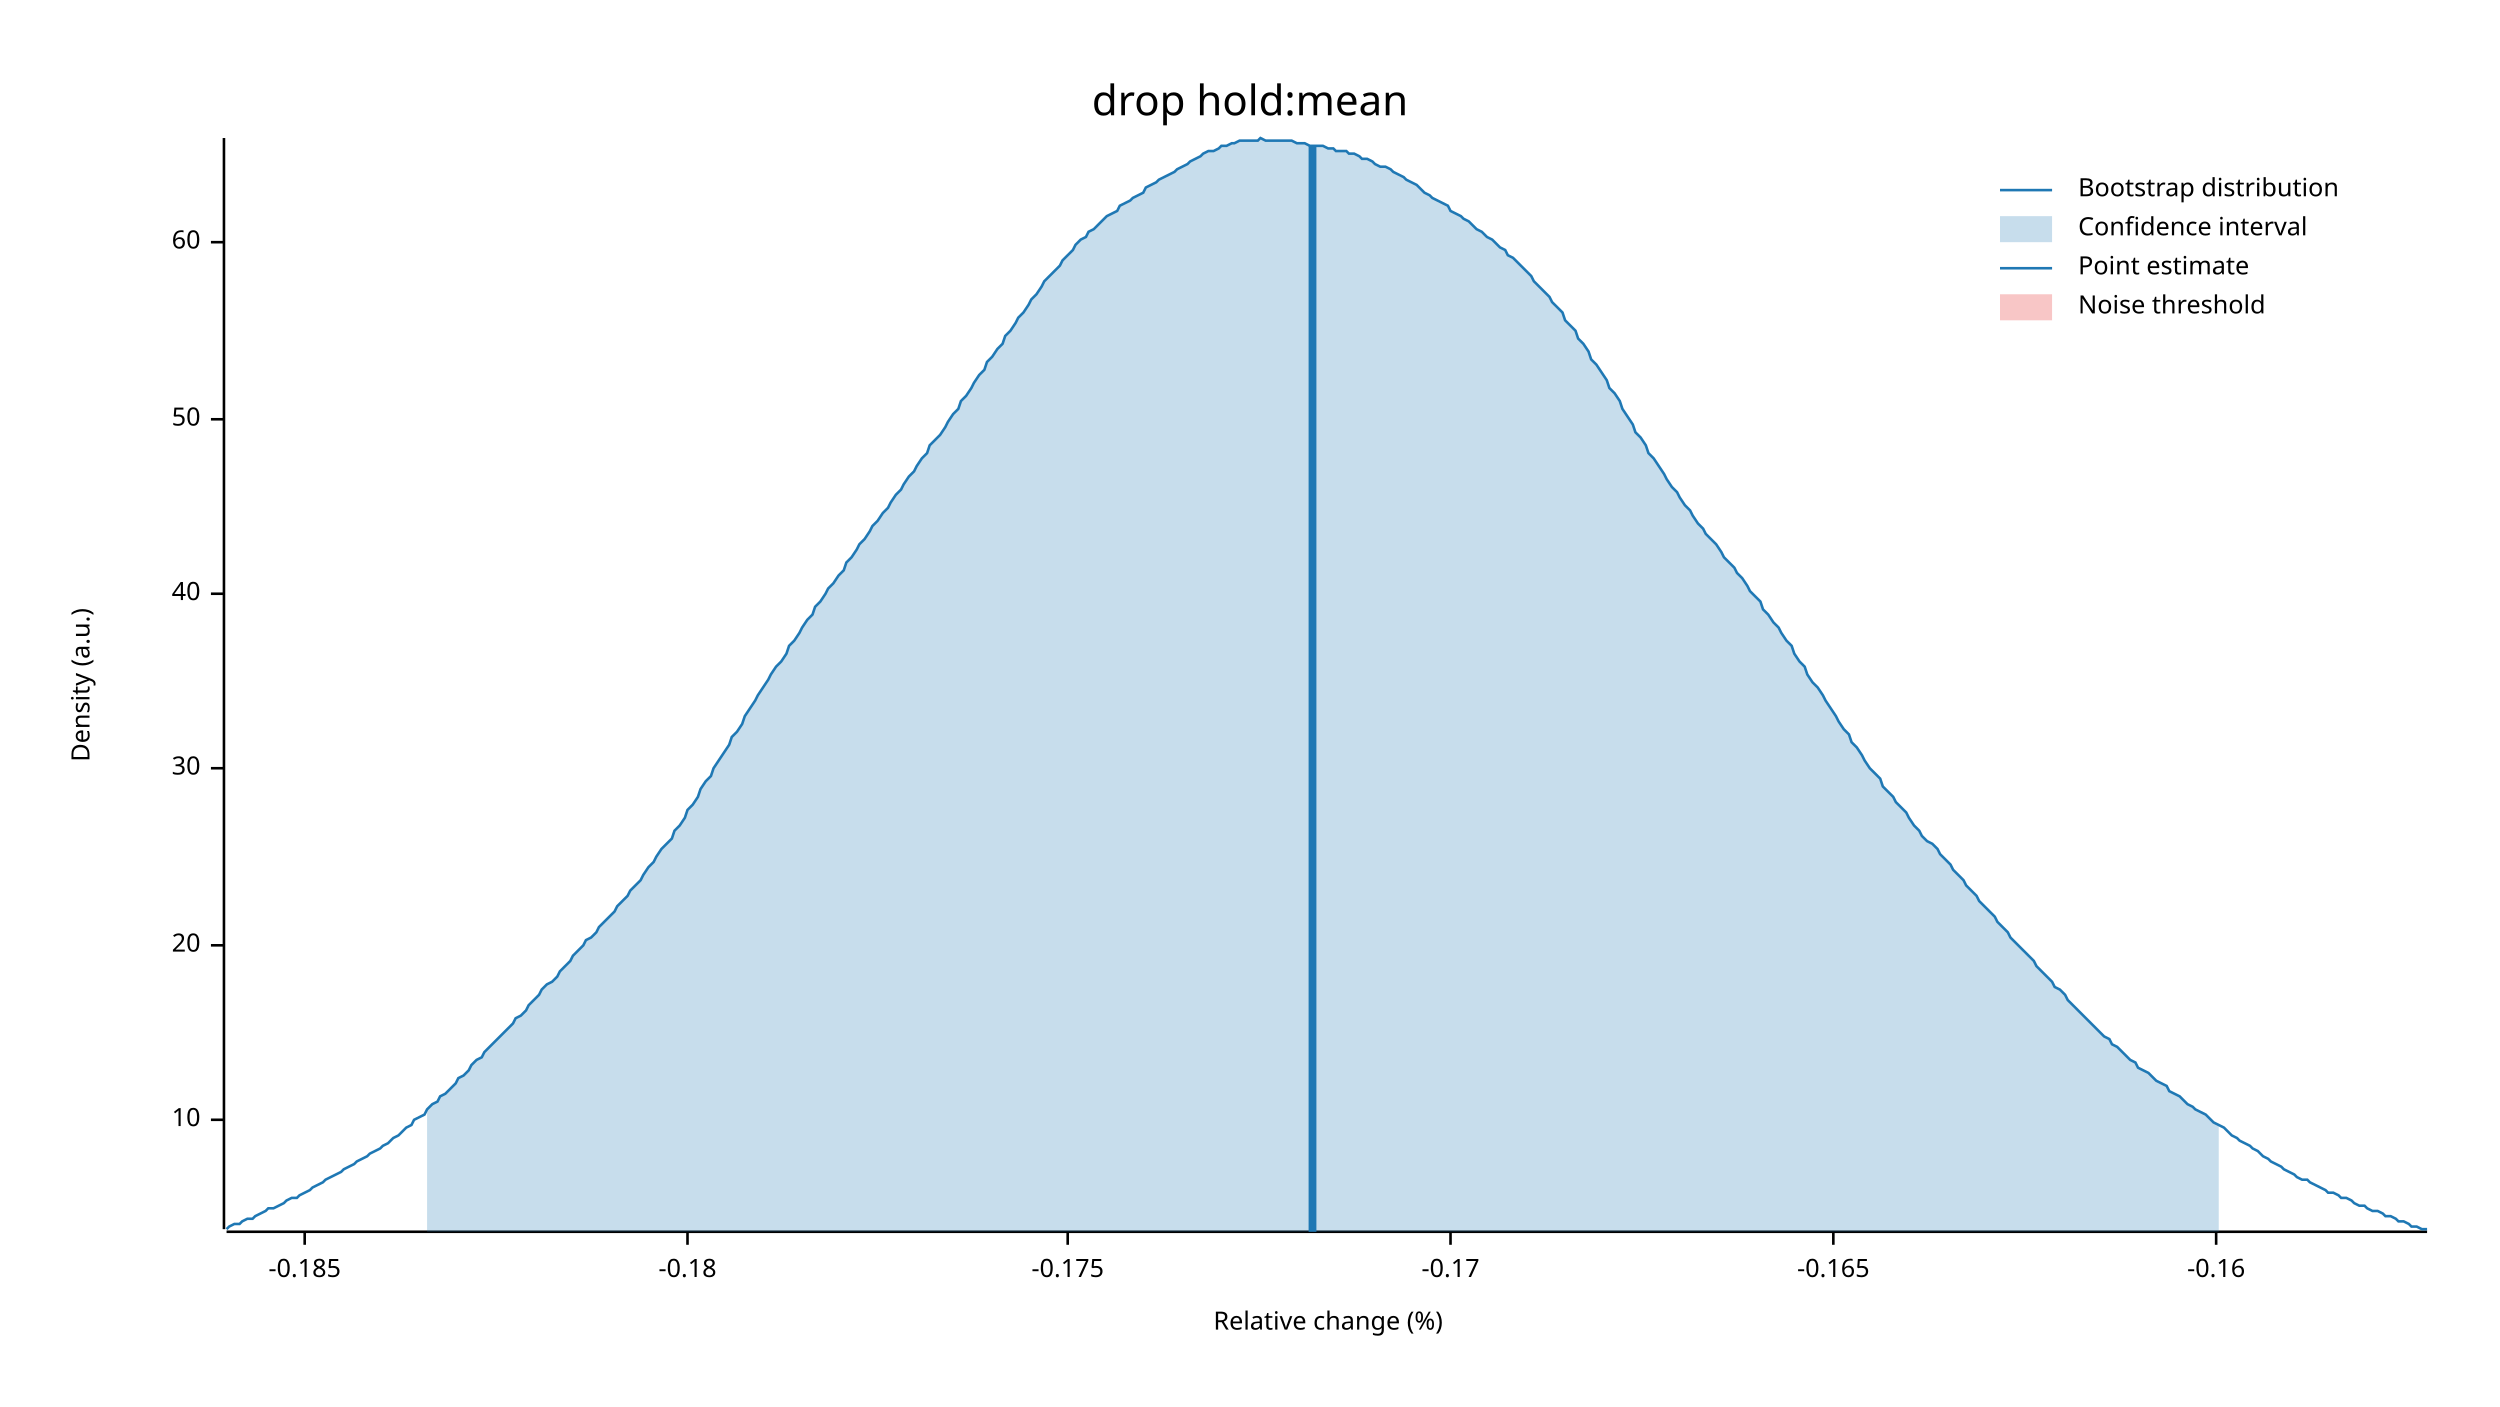
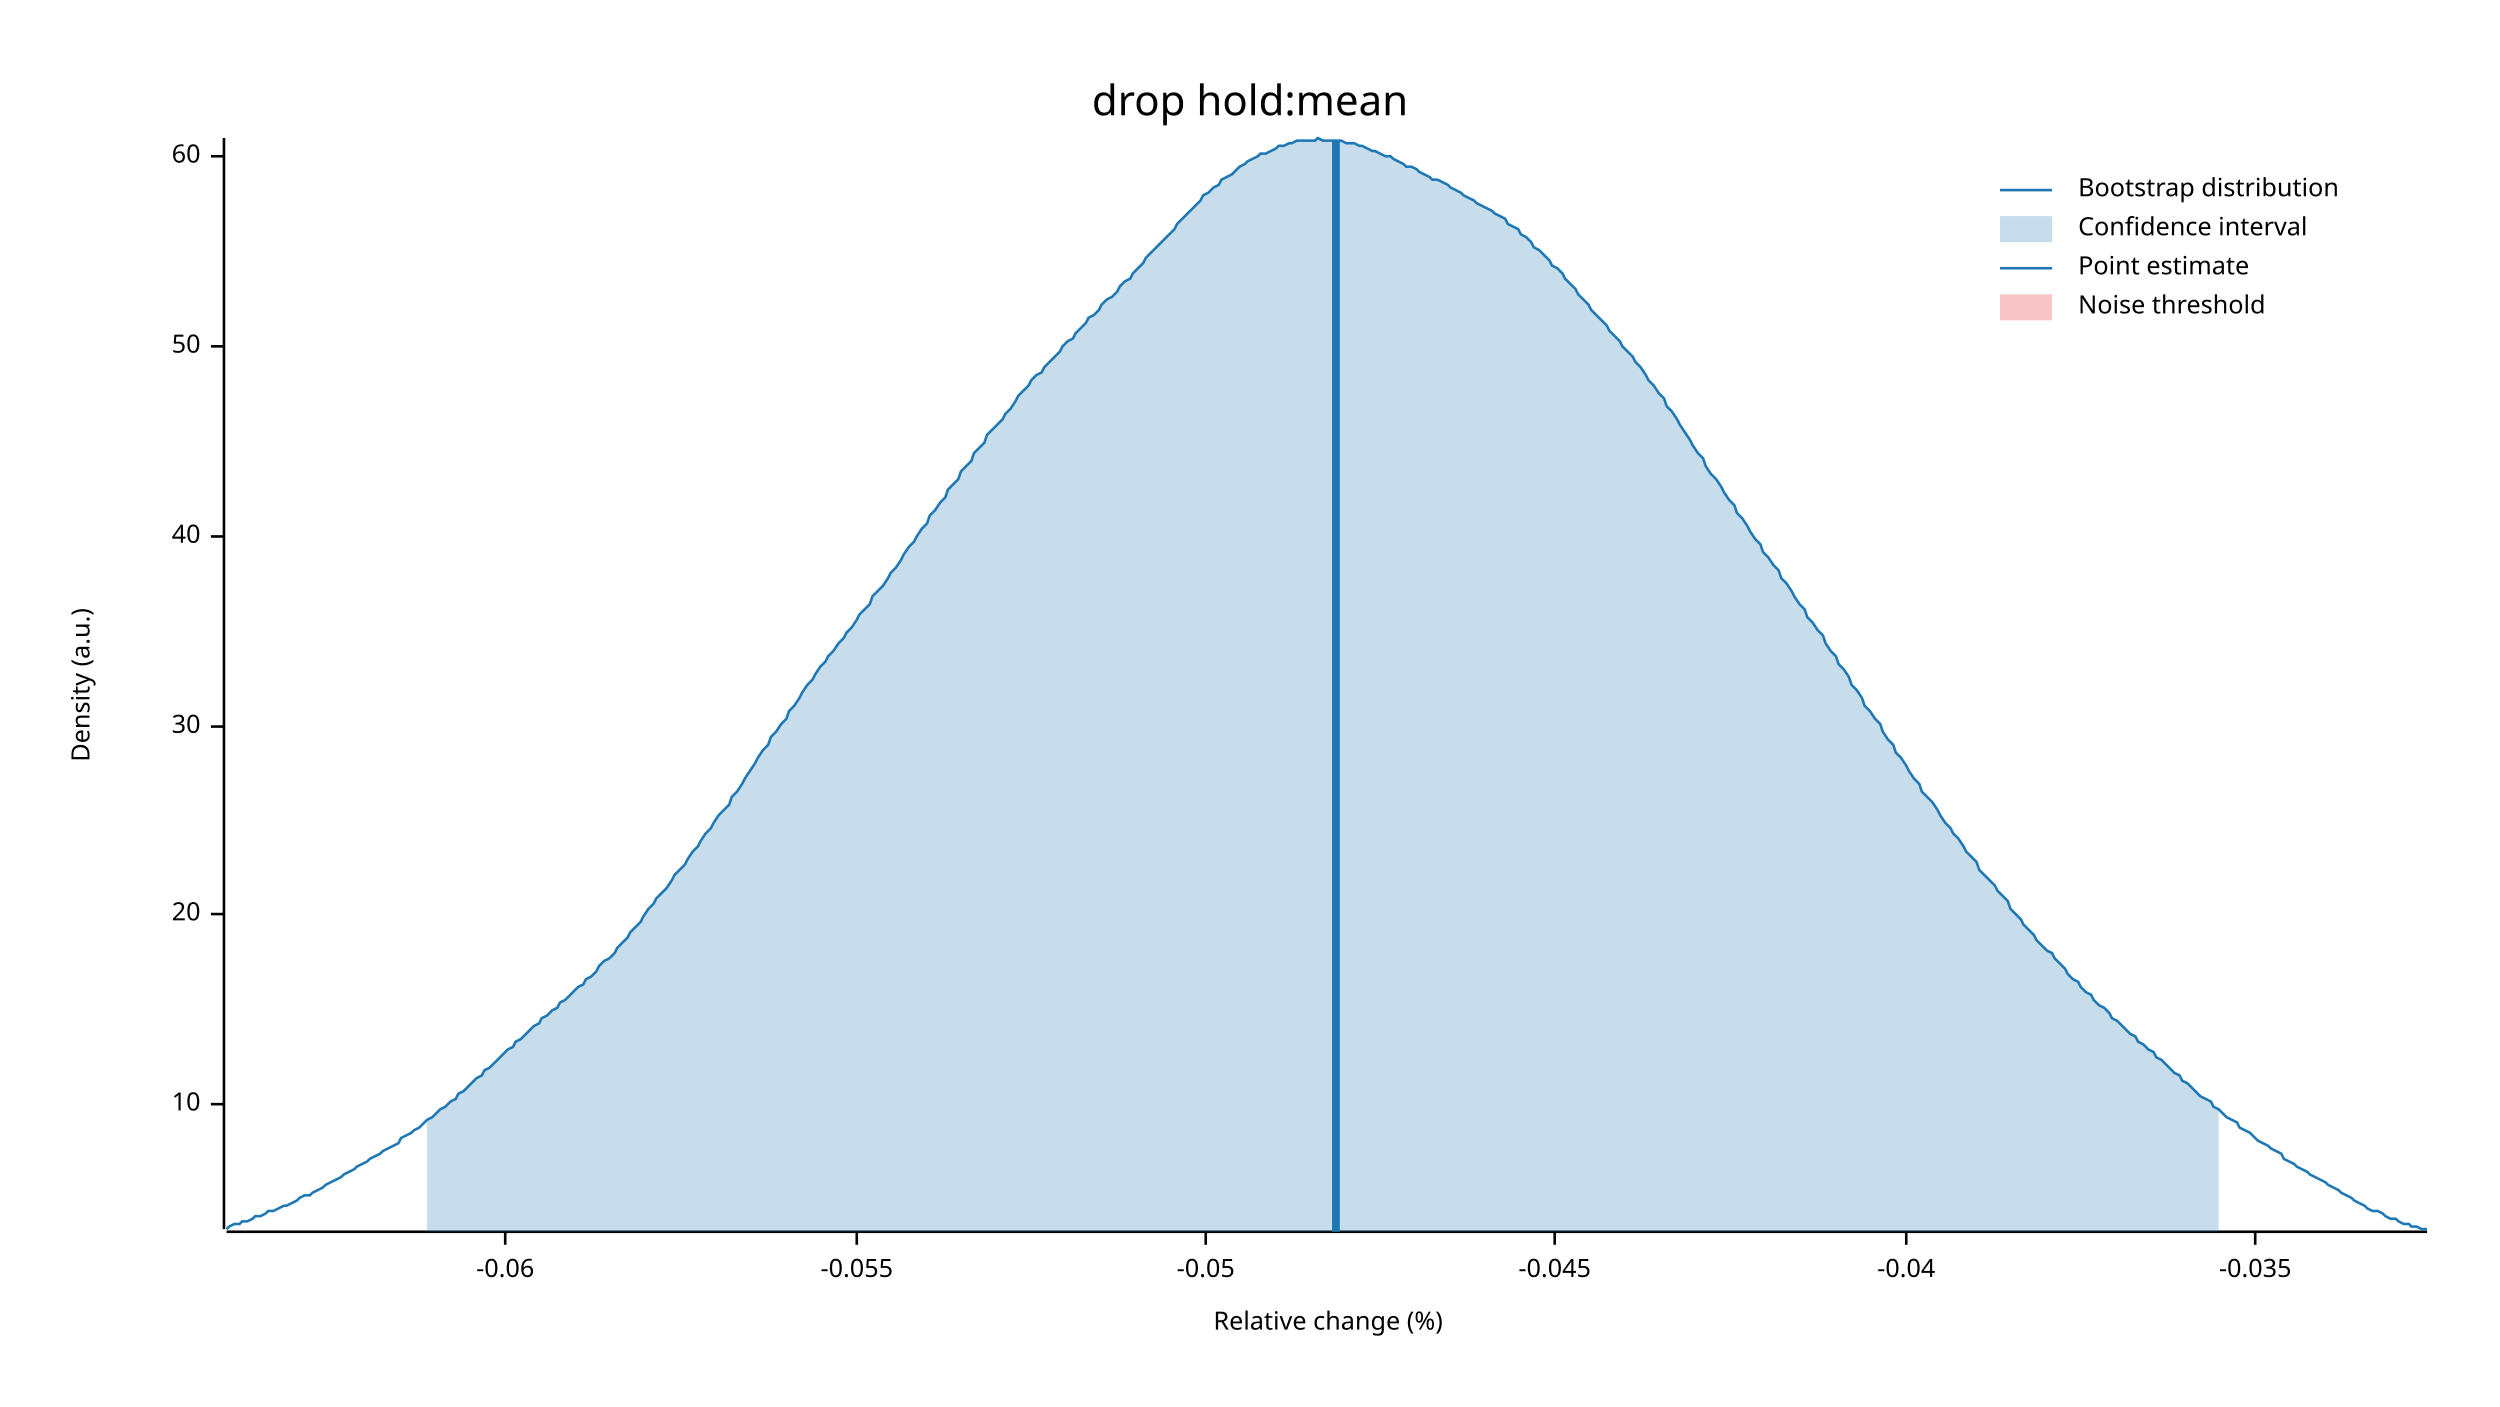
<svg xmlns="http://www.w3.org/2000/svg" width="960" height="540" viewBox="0 0 960 540">
  <text x="480" y="32" dy="0.76em" text-anchor="middle" font-family="sans-serif" font-size="16.129" opacity="1" fill="#000000">
drop hold:mean
</text>
  <text x="27" y="263" dy="0.76em" text-anchor="middle" font-family="sans-serif" font-size="9.677" opacity="1" fill="#000000" transform="rotate(270, 27, 263)">
Density (a.u.)
</text>
  <text x="510" y="513" dy="-0.5ex" text-anchor="middle" font-family="sans-serif" font-size="9.677" opacity="1" fill="#000000">
Relative change (%)
</text>
  <polyline fill="none" opacity="1" stroke="#000000" stroke-width="1" points="86,53 86,472 " />
-   <text x="77" y="430" dy="0.5ex" text-anchor="end" font-family="sans-serif" font-size="9.677" opacity="1" fill="#000000">
+   <text x="77" y="424" dy="0.5ex" text-anchor="end" font-family="sans-serif" font-size="9.677" opacity="1" fill="#000000">
10
</text>
-   <polyline fill="none" opacity="1" stroke="#000000" stroke-width="1" points="81,430 86,430 " />
-   <text x="77" y="363" dy="0.5ex" text-anchor="end" font-family="sans-serif" font-size="9.677" opacity="1" fill="#000000">
+   <polyline fill="none" opacity="1" stroke="#000000" stroke-width="1" points="81,424 86,424 " />
+   <text x="77" y="351" dy="0.5ex" text-anchor="end" font-family="sans-serif" font-size="9.677" opacity="1" fill="#000000">
20
</text>
-   <polyline fill="none" opacity="1" stroke="#000000" stroke-width="1" points="81,363 86,363 " />
-   <text x="77" y="295" dy="0.5ex" text-anchor="end" font-family="sans-serif" font-size="9.677" opacity="1" fill="#000000">
+   <polyline fill="none" opacity="1" stroke="#000000" stroke-width="1" points="81,351 86,351 " />
+   <text x="77" y="279" dy="0.5ex" text-anchor="end" font-family="sans-serif" font-size="9.677" opacity="1" fill="#000000">
30
</text>
-   <polyline fill="none" opacity="1" stroke="#000000" stroke-width="1" points="81,295 86,295 " />
-   <text x="77" y="228" dy="0.5ex" text-anchor="end" font-family="sans-serif" font-size="9.677" opacity="1" fill="#000000">
+   <polyline fill="none" opacity="1" stroke="#000000" stroke-width="1" points="81,279 86,279 " />
+   <text x="77" y="206" dy="0.5ex" text-anchor="end" font-family="sans-serif" font-size="9.677" opacity="1" fill="#000000">
40
</text>
-   <polyline fill="none" opacity="1" stroke="#000000" stroke-width="1" points="81,228 86,228 " />
-   <text x="77" y="161" dy="0.5ex" text-anchor="end" font-family="sans-serif" font-size="9.677" opacity="1" fill="#000000">
+   <polyline fill="none" opacity="1" stroke="#000000" stroke-width="1" points="81,206 86,206 " />
+   <text x="77" y="133" dy="0.5ex" text-anchor="end" font-family="sans-serif" font-size="9.677" opacity="1" fill="#000000">
50
</text>
-   <polyline fill="none" opacity="1" stroke="#000000" stroke-width="1" points="81,161 86,161 " />
-   <text x="77" y="93" dy="0.5ex" text-anchor="end" font-family="sans-serif" font-size="9.677" opacity="1" fill="#000000">
+   <polyline fill="none" opacity="1" stroke="#000000" stroke-width="1" points="81,133 86,133 " />
+   <text x="77" y="60" dy="0.5ex" text-anchor="end" font-family="sans-serif" font-size="9.677" opacity="1" fill="#000000">
60
</text>
-   <polyline fill="none" opacity="1" stroke="#000000" stroke-width="1" points="81,93 86,93 " />
+   <polyline fill="none" opacity="1" stroke="#000000" stroke-width="1" points="81,60 86,60 " />
  <polyline fill="none" opacity="1" stroke="#000000" stroke-width="1" points="87,473 932,473 " />
-   <text x="117" y="483" dy="0.76em" text-anchor="middle" font-family="sans-serif" font-size="9.677" opacity="1" fill="#000000">
- -0.185
+   <text x="194" y="483" dy="0.76em" text-anchor="middle" font-family="sans-serif" font-size="9.677" opacity="1" fill="#000000">
+ -0.06
</text>
-   <polyline fill="none" opacity="1" stroke="#000000" stroke-width="1" points="117,473 117,478 " />
-   <text x="264" y="483" dy="0.76em" text-anchor="middle" font-family="sans-serif" font-size="9.677" opacity="1" fill="#000000">
- -0.18
+   <polyline fill="none" opacity="1" stroke="#000000" stroke-width="1" points="194,473 194,478 " />
+   <text x="329" y="483" dy="0.76em" text-anchor="middle" font-family="sans-serif" font-size="9.677" opacity="1" fill="#000000">
+ -0.055
</text>
-   <polyline fill="none" opacity="1" stroke="#000000" stroke-width="1" points="264,473 264,478 " />
-   <text x="410" y="483" dy="0.76em" text-anchor="middle" font-family="sans-serif" font-size="9.677" opacity="1" fill="#000000">
- -0.175
+   <polyline fill="none" opacity="1" stroke="#000000" stroke-width="1" points="329,473 329,478 " />
+   <text x="463" y="483" dy="0.76em" text-anchor="middle" font-family="sans-serif" font-size="9.677" opacity="1" fill="#000000">
+ -0.05
</text>
-   <polyline fill="none" opacity="1" stroke="#000000" stroke-width="1" points="410,473 410,478 " />
-   <text x="557" y="483" dy="0.76em" text-anchor="middle" font-family="sans-serif" font-size="9.677" opacity="1" fill="#000000">
- -0.17
+   <polyline fill="none" opacity="1" stroke="#000000" stroke-width="1" points="463,473 463,478 " />
+   <text x="597" y="483" dy="0.76em" text-anchor="middle" font-family="sans-serif" font-size="9.677" opacity="1" fill="#000000">
+ -0.045
</text>
-   <polyline fill="none" opacity="1" stroke="#000000" stroke-width="1" points="557,473 557,478 " />
-   <text x="704" y="483" dy="0.76em" text-anchor="middle" font-family="sans-serif" font-size="9.677" opacity="1" fill="#000000">
- -0.165
+   <polyline fill="none" opacity="1" stroke="#000000" stroke-width="1" points="597,473 597,478 " />
+   <text x="732" y="483" dy="0.76em" text-anchor="middle" font-family="sans-serif" font-size="9.677" opacity="1" fill="#000000">
+ -0.04
</text>
-   <polyline fill="none" opacity="1" stroke="#000000" stroke-width="1" points="704,473 704,478 " />
-   <text x="851" y="483" dy="0.76em" text-anchor="middle" font-family="sans-serif" font-size="9.677" opacity="1" fill="#000000">
- -0.16
+   <polyline fill="none" opacity="1" stroke="#000000" stroke-width="1" points="732,473 732,478 " />
+   <text x="866" y="483" dy="0.76em" text-anchor="middle" font-family="sans-serif" font-size="9.677" opacity="1" fill="#000000">
+ -0.035
</text>
-   <polyline fill="none" opacity="1" stroke="#000000" stroke-width="1" points="851,473 851,478 " />
-   <polyline fill="none" opacity="1" stroke="#1F78B4" stroke-width="1" points="87,472 88,471 90,470 92,470 93,469 95,468 97,468 98,467 100,466 102,465 103,464 105,464 107,463 109,462 110,461 112,460 114,460 115,459 117,458 119,457 120,456 122,455 124,454 125,453 127,452 129,451 131,450 132,449 134,448 136,447 137,446 139,445 141,444 142,443 144,442 146,441 147,440 149,439 151,437 153,436 154,435 156,433 158,432 159,430 161,429 163,428 164,426 166,424 168,423 169,421 171,420 173,418 175,416 176,414 178,413 180,411 181,409 183,407 185,406 186,404 188,402 190,400 191,399 193,397 195,395 197,393 198,391 200,390 202,388 203,386 205,384 207,382 208,380 210,378 212,377 214,375 215,373 217,371 219,369 220,367 222,365 224,363 225,361 227,360 229,358 230,356 232,354 234,352 236,350 237,348 239,346 241,344 242,342 244,340 246,338 247,336 249,333 251,331 252,329 254,326 256,324 258,322 259,319 261,317 263,314 264,311 266,309 268,306 269,303 271,300 273,298 274,295 276,292 278,289 280,286 281,283 283,281 285,278 286,275 288,272 290,269 291,267 293,264 295,261 296,259 298,256 300,254 302,251 303,248 305,246 307,243 308,241 310,238 312,236 313,233 315,231 317,228 318,226 320,224 322,221 324,219 325,216 327,214 329,211 330,209 332,207 334,204 335,202 337,200 339,197 341,195 342,193 344,190 346,188 347,186 349,183 351,181 352,179 354,176 356,174 357,171 359,169 361,167 363,164 364,162 366,159 368,157 369,154 371,152 373,149 374,147 376,144 378,142 379,139 381,137 383,134 385,132 386,129 388,127 390,124 391,122 393,120 395,117 396,115 398,113 400,110 401,108 403,106 405,104 407,102 408,100 410,98 412,96 413,94 415,92 417,91 418,89 420,88 422,86 423,85 425,83 427,82 429,81 430,79 432,78 434,77 435,76 437,75 439,74 440,72 442,71 444,70 445,69 447,68 449,67 451,66 452,65 454,64 456,63 457,62 459,61 461,60 462,59 464,58 466,58 468,57 469,56 471,56 473,55 474,55 476,54 478,54 479,54 481,54 483,54 484,53 486,54 488,54 490,54 491,54 493,54 495,54 496,54 498,55 500,55 501,55 503,56 505,56 506,56 508,56 510,57 512,57 513,58 515,58 517,58 518,59 520,59 522,60 523,61 525,61 527,62 528,63 530,64 532,64 534,65 535,66 537,67 539,68 540,69 542,70 544,71 545,72 547,74 549,75 550,76 552,77 554,78 556,79 557,81 559,82 561,83 562,84 564,85 566,87 567,88 569,89 571,91 573,92 574,93 576,95 578,96 579,98 581,99 583,101 584,102 586,104 588,106 589,108 591,110 593,112 595,114 596,116 598,118 600,120 601,123 603,125 605,127 606,130 608,132 610,135 611,138 613,140 615,143 617,146 618,149 620,151 622,154 623,157 625,160 627,163 628,166 630,168 632,171 633,174 635,176 637,179 639,182 640,184 642,187 644,189 645,191 647,194 649,196 650,198 652,201 654,203 655,205 657,207 659,209 661,212 662,214 664,216 666,218 667,220 669,222 671,225 672,227 674,229 676,231 677,234 679,236 681,239 683,241 684,243 686,246 688,248 689,251 691,254 693,256 694,259 696,262 698,264 700,267 701,269 703,272 705,275 706,277 708,280 710,282 711,285 713,287 715,290 716,292 718,295 720,297 722,299 723,302 725,304 727,306 728,308 730,310 732,312 733,314 735,317 737,319 738,321 740,323 742,324 744,326 745,328 747,330 749,332 750,334 752,336 754,338 755,340 757,342 759,344 760,346 762,348 764,350 766,352 767,354 769,356 771,358 772,360 774,362 776,364 777,365 779,367 781,369 782,371 784,373 786,375 788,377 789,379 791,380 793,382 794,384 796,386 798,388 799,389 801,391 803,393 804,394 806,396 808,398 810,399 811,401 813,402 815,404 816,405 818,407 820,408 821,410 823,411 825,412 827,414 828,415 830,416 832,417 833,419 835,420 837,421 838,422 840,424 842,425 843,426 845,427 847,428 849,430 850,431 852,432 854,433 855,434 857,436 859,437 860,438 862,439 864,440 865,441 867,442 869,444 871,445 872,446 874,447 876,448 877,449 879,450 881,451 882,452 884,453 886,453 887,454 889,455 891,456 893,457 894,458 896,458 898,459 899,460 901,460 903,461 904,462 906,463 908,463 909,464 911,465 913,465 915,466 916,467 918,467 920,468 921,469 923,469 925,470 926,471 928,471 930,472 932,472 " />
-   <polygon opacity="0.25" fill="#1F78B4" points="164,426 166,424 168,423 169,421 171,420 173,418 175,416 176,414 178,413 180,411 181,409 183,407 185,406 186,404 188,402 190,400 191,399 193,397 195,395 197,393 198,391 200,390 202,388 203,386 205,384 207,382 208,380 210,378 212,377 214,375 215,373 217,371 219,369 220,367 222,365 224,363 225,361 227,360 229,358 230,356 232,354 234,352 236,350 237,348 239,346 241,344 242,342 244,340 246,338 247,336 249,333 251,331 252,329 254,326 256,324 258,322 259,319 261,317 263,314 264,311 266,309 268,306 269,303 271,300 273,298 274,295 276,292 278,289 280,286 281,283 283,281 285,278 286,275 288,272 290,269 291,267 293,264 295,261 296,259 298,256 300,254 302,251 303,248 305,246 307,243 308,241 310,238 312,236 313,233 315,231 317,228 318,226 320,224 322,221 324,219 325,216 327,214 329,211 330,209 332,207 334,204 335,202 337,200 339,197 341,195 342,193 344,190 346,188 347,186 349,183 351,181 352,179 354,176 356,174 357,171 359,169 361,167 363,164 364,162 366,159 368,157 369,154 371,152 373,149 374,147 376,144 378,142 379,139 381,137 383,134 385,132 386,129 388,127 390,124 391,122 393,120 395,117 396,115 398,113 400,110 401,108 403,106 405,104 407,102 408,100 410,98 412,96 413,94 415,92 417,91 418,89 420,88 422,86 423,85 425,83 427,82 429,81 430,79 432,78 434,77 435,76 437,75 439,74 440,72 442,71 444,70 445,69 447,68 449,67 451,66 452,65 454,64 456,63 457,62 459,61 461,60 462,59 464,58 466,58 468,57 469,56 471,56 473,55 474,55 476,54 478,54 479,54 481,54 483,54 484,53 486,54 488,54 490,54 491,54 493,54 495,54 496,54 498,55 500,55 501,55 503,56 505,56 506,56 508,56 510,57 512,57 513,58 515,58 517,58 518,59 520,59 522,60 523,61 525,61 527,62 528,63 530,64 532,64 534,65 535,66 537,67 539,68 540,69 542,70 544,71 545,72 547,74 549,75 550,76 552,77 554,78 556,79 557,81 559,82 561,83 562,84 564,85 566,87 567,88 569,89 571,91 573,92 574,93 576,95 578,96 579,98 581,99 583,101 584,102 586,104 588,106 589,108 591,110 593,112 595,114 596,116 598,118 600,120 601,123 603,125 605,127 606,130 608,132 610,135 611,138 613,140 615,143 617,146 618,149 620,151 622,154 623,157 625,160 627,163 628,166 630,168 632,171 633,174 635,176 637,179 639,182 640,184 642,187 644,189 645,191 647,194 649,196 650,198 652,201 654,203 655,205 657,207 659,209 661,212 662,214 664,216 666,218 667,220 669,222 671,225 672,227 674,229 676,231 677,234 679,236 681,239 683,241 684,243 686,246 688,248 689,251 691,254 693,256 694,259 696,262 698,264 700,267 701,269 703,272 705,275 706,277 708,280 710,282 711,285 713,287 715,290 716,292 718,295 720,297 722,299 723,302 725,304 727,306 728,308 730,310 732,312 733,314 735,317 737,319 738,321 740,323 742,324 744,326 745,328 747,330 749,332 750,334 752,336 754,338 755,340 757,342 759,344 760,346 762,348 764,350 766,352 767,354 769,356 771,358 772,360 774,362 776,364 777,365 779,367 781,369 782,371 784,373 786,375 788,377 789,379 791,380 793,382 794,384 796,386 798,388 799,389 801,391 803,393 804,394 806,396 808,398 810,399 811,401 813,402 815,404 816,405 818,407 820,408 821,410 823,411 825,412 827,414 828,415 830,416 832,417 833,419 835,420 837,421 838,422 840,424 842,425 843,426 845,427 847,428 849,430 850,431 852,432 852,473 164,473 " />
-   <polyline fill="none" opacity="1" stroke="#1F78B4" stroke-width="3" points="504,473 504,56 " />
+   <polyline fill="none" opacity="1" stroke="#000000" stroke-width="1" points="866,473 866,478 " />
+   <polyline fill="none" opacity="1" stroke="#1F78B4" stroke-width="1" points="87,472 88,471 90,470 92,470 93,469 95,469 97,468 98,467 100,467 102,466 103,465 105,465 107,464 109,463 110,463 112,462 114,461 115,460 117,459 119,459 120,458 122,457 124,456 125,455 127,454 129,453 131,452 132,451 134,450 136,449 137,448 139,447 141,446 142,445 144,444 146,443 147,442 149,441 151,440 153,439 154,437 156,436 158,435 159,434 161,433 163,431 164,430 166,429 168,427 169,426 171,425 173,423 175,422 176,420 178,419 180,417 181,416 183,414 185,413 186,411 188,410 190,408 191,407 193,405 195,403 197,402 198,400 200,399 202,397 203,396 205,394 207,393 208,391 210,390 212,388 214,387 215,385 217,384 219,382 220,381 222,379 224,378 225,376 227,375 229,373 230,371 232,369 234,368 236,366 237,364 239,362 241,360 242,358 244,356 246,354 247,352 249,349 251,347 252,345 254,343 256,341 258,338 259,336 261,334 263,332 264,330 266,327 268,325 269,323 271,320 273,318 274,316 276,313 278,311 280,309 281,306 283,304 285,301 286,299 288,296 290,293 291,291 293,288 295,286 296,283 298,281 300,278 302,276 303,273 305,271 307,268 308,266 310,263 312,261 313,259 315,256 317,254 318,252 320,250 322,247 324,245 325,243 327,241 329,238 330,236 332,234 334,232 335,229 337,227 339,225 341,222 342,220 344,218 346,215 347,213 349,210 351,208 352,206 354,203 356,201 357,198 359,196 361,193 363,191 364,188 366,186 368,184 369,181 371,179 373,177 374,174 376,172 378,170 379,167 381,165 383,163 385,161 386,159 388,157 390,154 391,152 393,150 395,148 396,146 398,144 400,143 401,141 403,139 405,137 407,135 408,133 410,131 412,130 413,128 415,126 417,124 418,122 420,121 422,119 423,117 425,115 427,114 429,112 430,110 432,108 434,107 435,105 437,103 439,101 440,99 442,97 444,95 445,94 447,92 449,90 451,88 452,86 454,84 456,82 457,81 459,79 461,77 462,75 464,74 466,72 468,71 469,69 471,68 473,67 474,66 476,64 478,63 479,62 481,61 483,60 484,59 486,59 488,58 490,57 491,56 493,56 495,55 496,55 498,54 500,54 501,54 503,54 505,54 506,53 508,54 510,54 512,54 513,54 515,54 517,55 518,55 520,55 522,56 523,56 525,57 527,58 528,58 530,59 532,60 534,60 535,61 537,62 539,63 540,64 542,64 544,65 545,66 547,67 549,68 550,69 552,69 554,70 556,71 557,72 559,73 561,74 562,75 564,76 566,77 567,78 569,79 571,80 573,81 574,82 576,83 578,84 579,86 581,87 583,88 584,90 586,91 588,93 589,95 591,96 593,98 595,100 596,102 598,103 600,105 601,107 603,109 605,111 606,113 608,115 610,117 611,119 613,121 615,123 617,125 618,127 620,129 622,131 623,133 625,135 627,137 628,139 630,141 632,144 633,146 635,148 637,151 639,153 640,156 642,158 644,161 645,163 647,166 649,169 650,171 652,174 654,176 655,179 657,182 659,184 661,187 662,189 664,192 666,194 667,197 669,199 671,202 672,204 674,207 676,209 677,212 679,214 681,217 683,219 684,222 686,224 688,227 689,229 691,232 693,234 694,237 696,239 698,242 700,244 701,247 703,250 705,252 706,255 708,257 710,260 711,263 713,265 715,268 716,271 718,273 720,276 722,278 723,281 725,284 727,286 728,289 730,291 732,294 733,296 735,299 737,301 738,304 740,306 742,308 744,311 745,313 747,316 749,318 750,320 752,322 754,325 755,327 757,329 759,331 760,334 762,336 764,338 766,340 767,342 769,344 771,346 772,349 774,351 776,353 777,355 779,357 781,359 782,361 784,363 786,365 788,366 789,368 791,370 793,372 794,374 796,376 798,377 799,379 801,381 803,382 804,384 806,386 808,387 810,389 811,391 813,392 815,394 816,395 818,397 820,398 821,400 823,401 825,403 827,404 828,406 830,407 832,409 833,410 835,412 837,413 838,415 840,416 842,418 843,419 845,421 847,422 849,423 850,425 852,426 854,428 855,429 857,430 859,431 860,433 862,434 864,435 865,436 867,438 869,439 871,440 872,441 874,442 876,443 877,445 879,446 881,447 882,448 884,449 886,450 887,451 889,452 891,453 893,454 894,455 896,456 898,457 899,458 901,459 903,460 904,461 906,462 908,463 909,464 911,465 913,465 915,466 916,467 918,468 920,468 921,469 923,470 925,470 926,471 928,471 930,472 932,472 " />
+   <polygon opacity="0.25" fill="#1F78B4" points="164,430 166,429 168,427 169,426 171,425 173,423 175,422 176,420 178,419 180,417 181,416 183,414 185,413 186,411 188,410 190,408 191,407 193,405 195,403 197,402 198,400 200,399 202,397 203,396 205,394 207,393 208,391 210,390 212,388 214,387 215,385 217,384 219,382 220,381 222,379 224,378 225,376 227,375 229,373 230,371 232,369 234,368 236,366 237,364 239,362 241,360 242,358 244,356 246,354 247,352 249,349 251,347 252,345 254,343 256,341 258,338 259,336 261,334 263,332 264,330 266,327 268,325 269,323 271,320 273,318 274,316 276,313 278,311 280,309 281,306 283,304 285,301 286,299 288,296 290,293 291,291 293,288 295,286 296,283 298,281 300,278 302,276 303,273 305,271 307,268 308,266 310,263 312,261 313,259 315,256 317,254 318,252 320,250 322,247 324,245 325,243 327,241 329,238 330,236 332,234 334,232 335,229 337,227 339,225 341,222 342,220 344,218 346,215 347,213 349,210 351,208 352,206 354,203 356,201 357,198 359,196 361,193 363,191 364,188 366,186 368,184 369,181 371,179 373,177 374,174 376,172 378,170 379,167 381,165 383,163 385,161 386,159 388,157 390,154 391,152 393,150 395,148 396,146 398,144 400,143 401,141 403,139 405,137 407,135 408,133 410,131 412,130 413,128 415,126 417,124 418,122 420,121 422,119 423,117 425,115 427,114 429,112 430,110 432,108 434,107 435,105 437,103 439,101 440,99 442,97 444,95 445,94 447,92 449,90 451,88 452,86 454,84 456,82 457,81 459,79 461,77 462,75 464,74 466,72 468,71 469,69 471,68 473,67 474,66 476,64 478,63 479,62 481,61 483,60 484,59 486,59 488,58 490,57 491,56 493,56 495,55 496,55 498,54 500,54 501,54 503,54 505,54 506,53 508,54 510,54 512,54 513,54 515,54 517,55 518,55 520,55 522,56 523,56 525,57 527,58 528,58 530,59 532,60 534,60 535,61 537,62 539,63 540,64 542,64 544,65 545,66 547,67 549,68 550,69 552,69 554,70 556,71 557,72 559,73 561,74 562,75 564,76 566,77 567,78 569,79 571,80 573,81 574,82 576,83 578,84 579,86 581,87 583,88 584,90 586,91 588,93 589,95 591,96 593,98 595,100 596,102 598,103 600,105 601,107 603,109 605,111 606,113 608,115 610,117 611,119 613,121 615,123 617,125 618,127 620,129 622,131 623,133 625,135 627,137 628,139 630,141 632,144 633,146 635,148 637,151 639,153 640,156 642,158 644,161 645,163 647,166 649,169 650,171 652,174 654,176 655,179 657,182 659,184 661,187 662,189 664,192 666,194 667,197 669,199 671,202 672,204 674,207 676,209 677,212 679,214 681,217 683,219 684,222 686,224 688,227 689,229 691,232 693,234 694,237 696,239 698,242 700,244 701,247 703,250 705,252 706,255 708,257 710,260 711,263 713,265 715,268 716,271 718,273 720,276 722,278 723,281 725,284 727,286 728,289 730,291 732,294 733,296 735,299 737,301 738,304 740,306 742,308 744,311 745,313 747,316 749,318 750,320 752,322 754,325 755,327 757,329 759,331 760,334 762,336 764,338 766,340 767,342 769,344 771,346 772,349 774,351 776,353 777,355 779,357 781,359 782,361 784,363 786,365 788,366 789,368 791,370 793,372 794,374 796,376 798,377 799,379 801,381 803,382 804,384 806,386 808,387 810,389 811,391 813,392 815,394 816,395 818,397 820,398 821,400 823,401 825,403 827,404 828,406 830,407 832,409 833,410 835,412 837,413 838,415 840,416 842,418 843,419 845,421 847,422 849,423 850,425 852,426 852,473 164,473 " />
+   <polyline fill="none" opacity="1" stroke="#1F78B4" stroke-width="3" points="513,473 513,54 " />
  <rect x="509" y="53" width="0" height="419" opacity="0.1" fill="#E31A1C" stroke="none" />
  <text x="798" y="68" dy="0.76em" text-anchor="start" font-family="sans-serif" font-size="9.677" opacity="1" fill="#000000">
Bootstrap distribution
</text>
  <text x="798" y="83" dy="0.76em" text-anchor="start" font-family="sans-serif" font-size="9.677" opacity="1" fill="#000000">
Confidence interval
</text>
  <text x="798" y="98" dy="0.76em" text-anchor="start" font-family="sans-serif" font-size="9.677" opacity="1" fill="#000000">
Point estimate
</text>
  <text x="798" y="113" dy="0.76em" text-anchor="start" font-family="sans-serif" font-size="9.677" opacity="1" fill="#000000">
Noise threshold
</text>
  <polyline fill="none" opacity="1" stroke="#1F78B4" stroke-width="1" points="768,73 788,73 " />
  <rect x="768" y="83" width="20" height="10" opacity="0.25" fill="#1F78B4" stroke="none" />
  <polyline fill="none" opacity="1" stroke="#1F78B4" stroke-width="1" points="768,103 788,103 " />
  <rect x="768" y="113" width="20" height="10" opacity="0.25" fill="#E31A1C" stroke="none" />
</svg>
